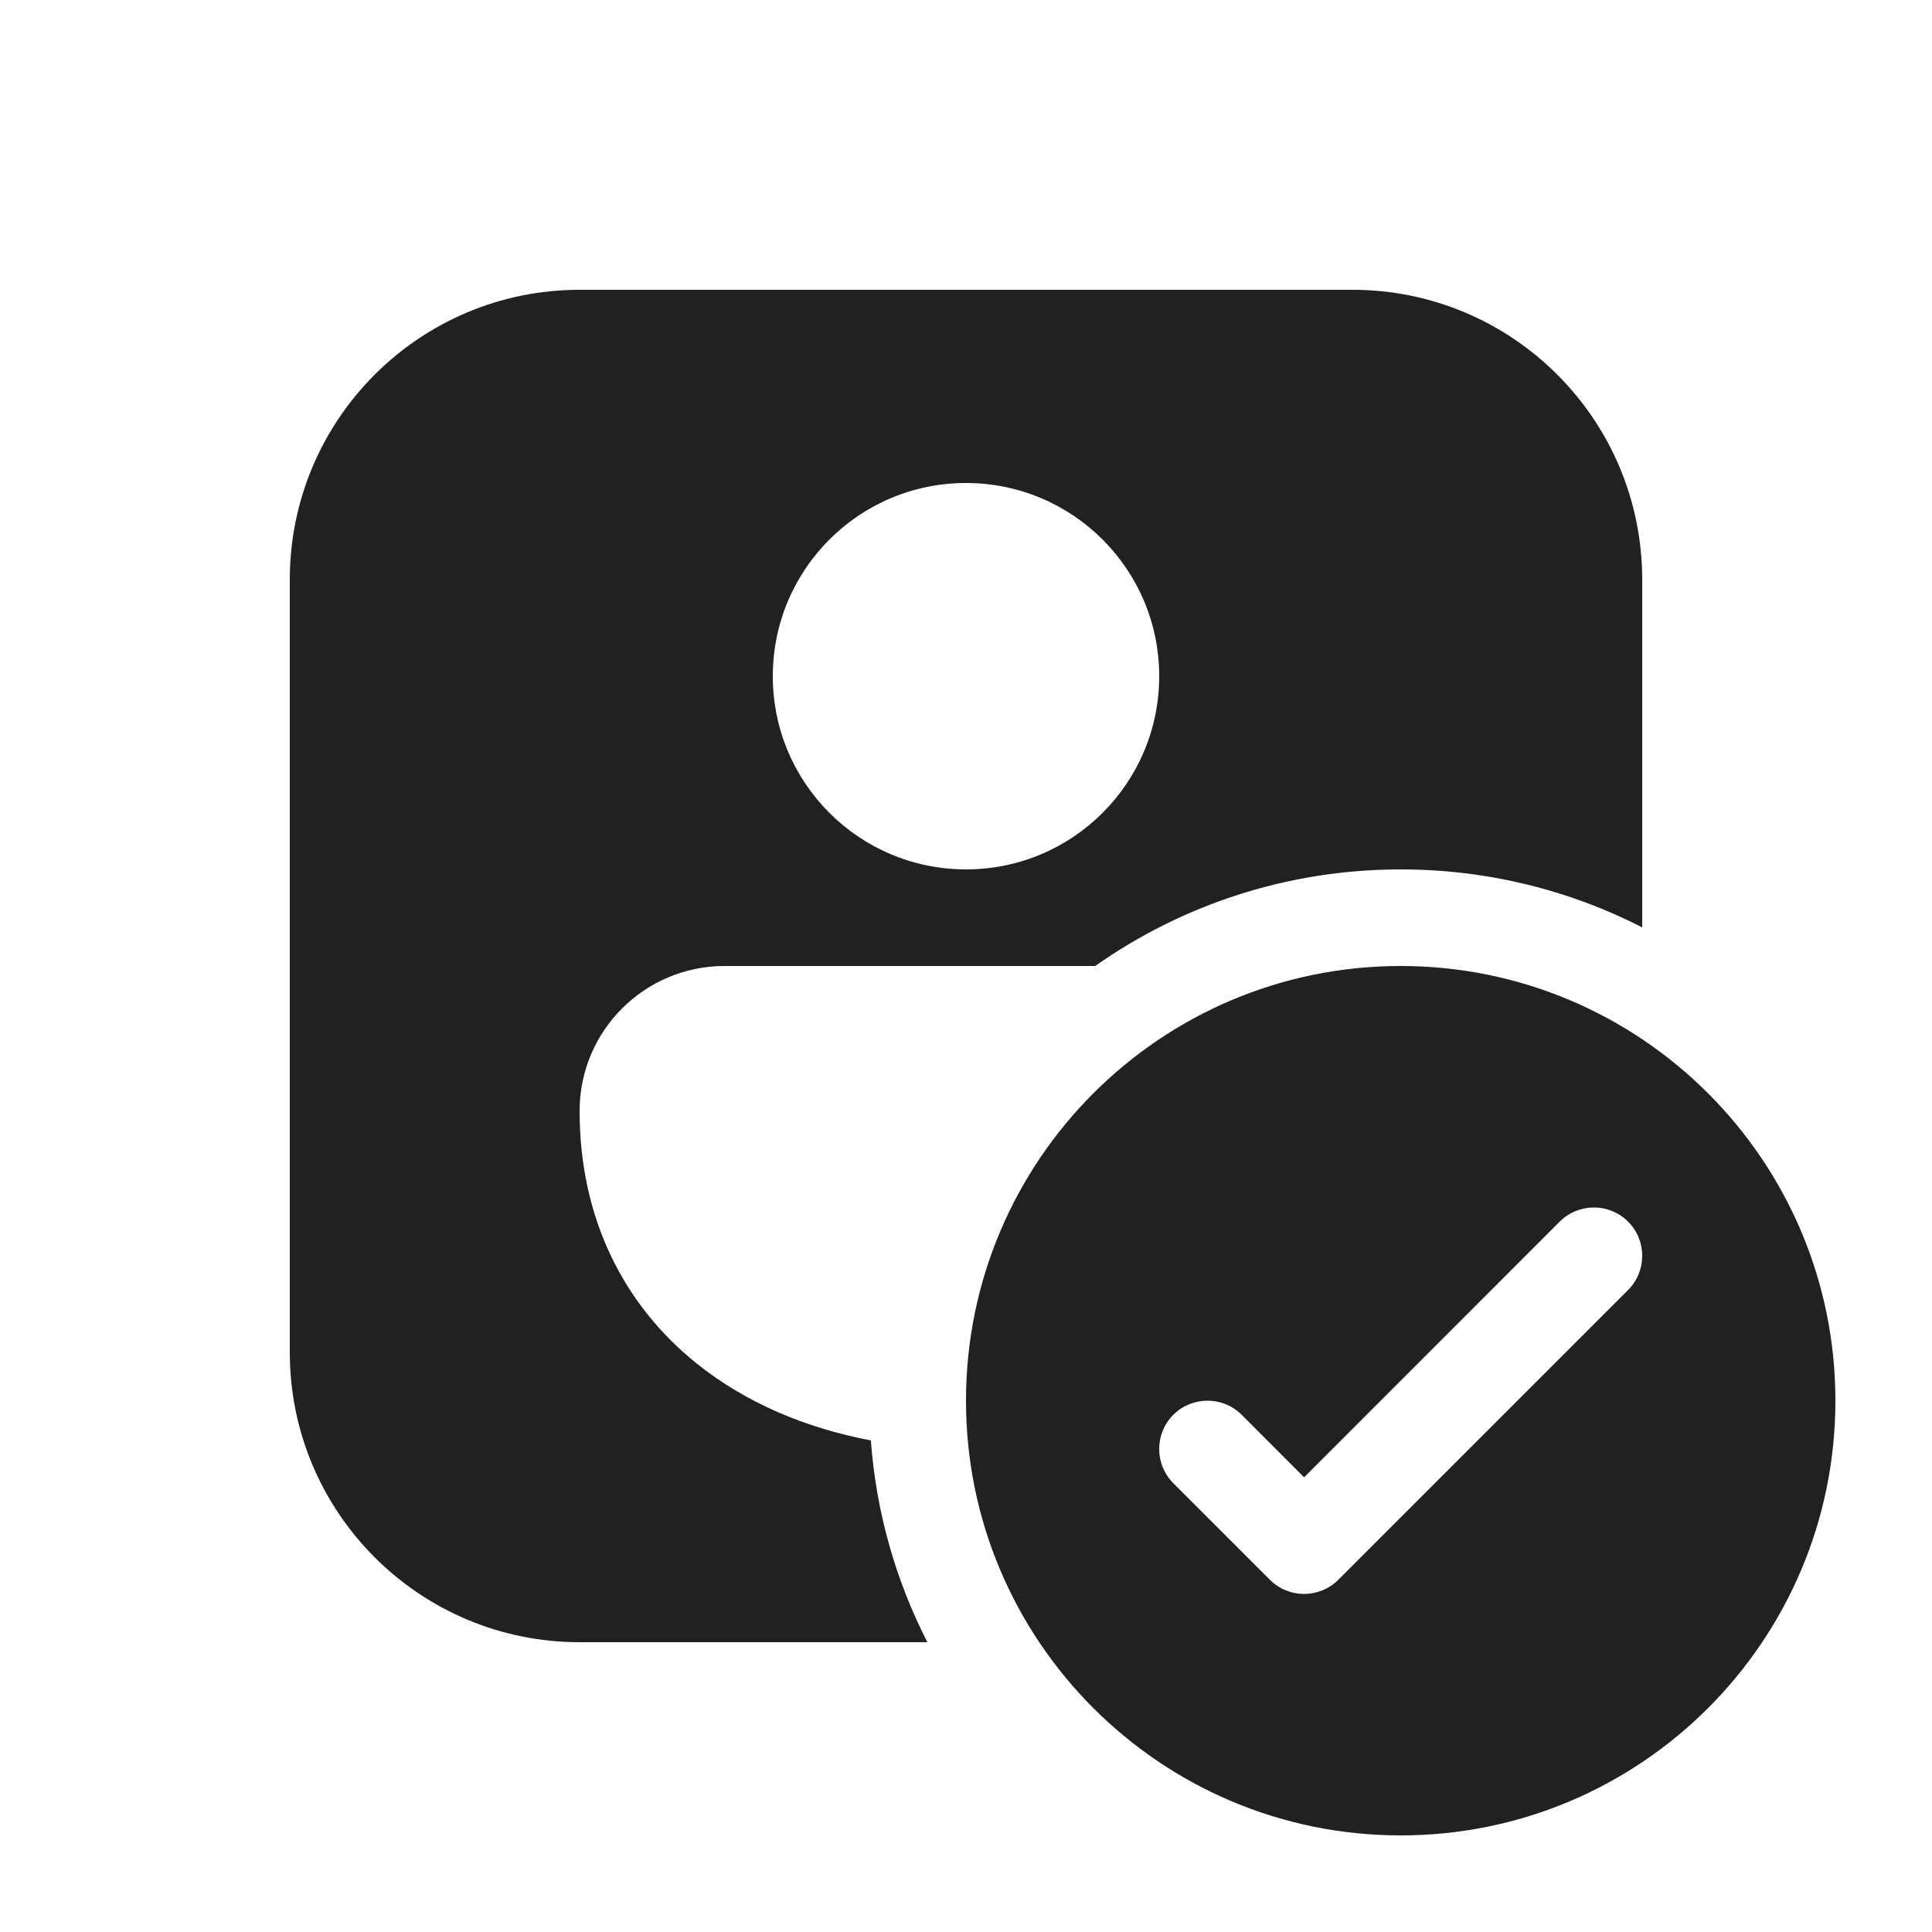
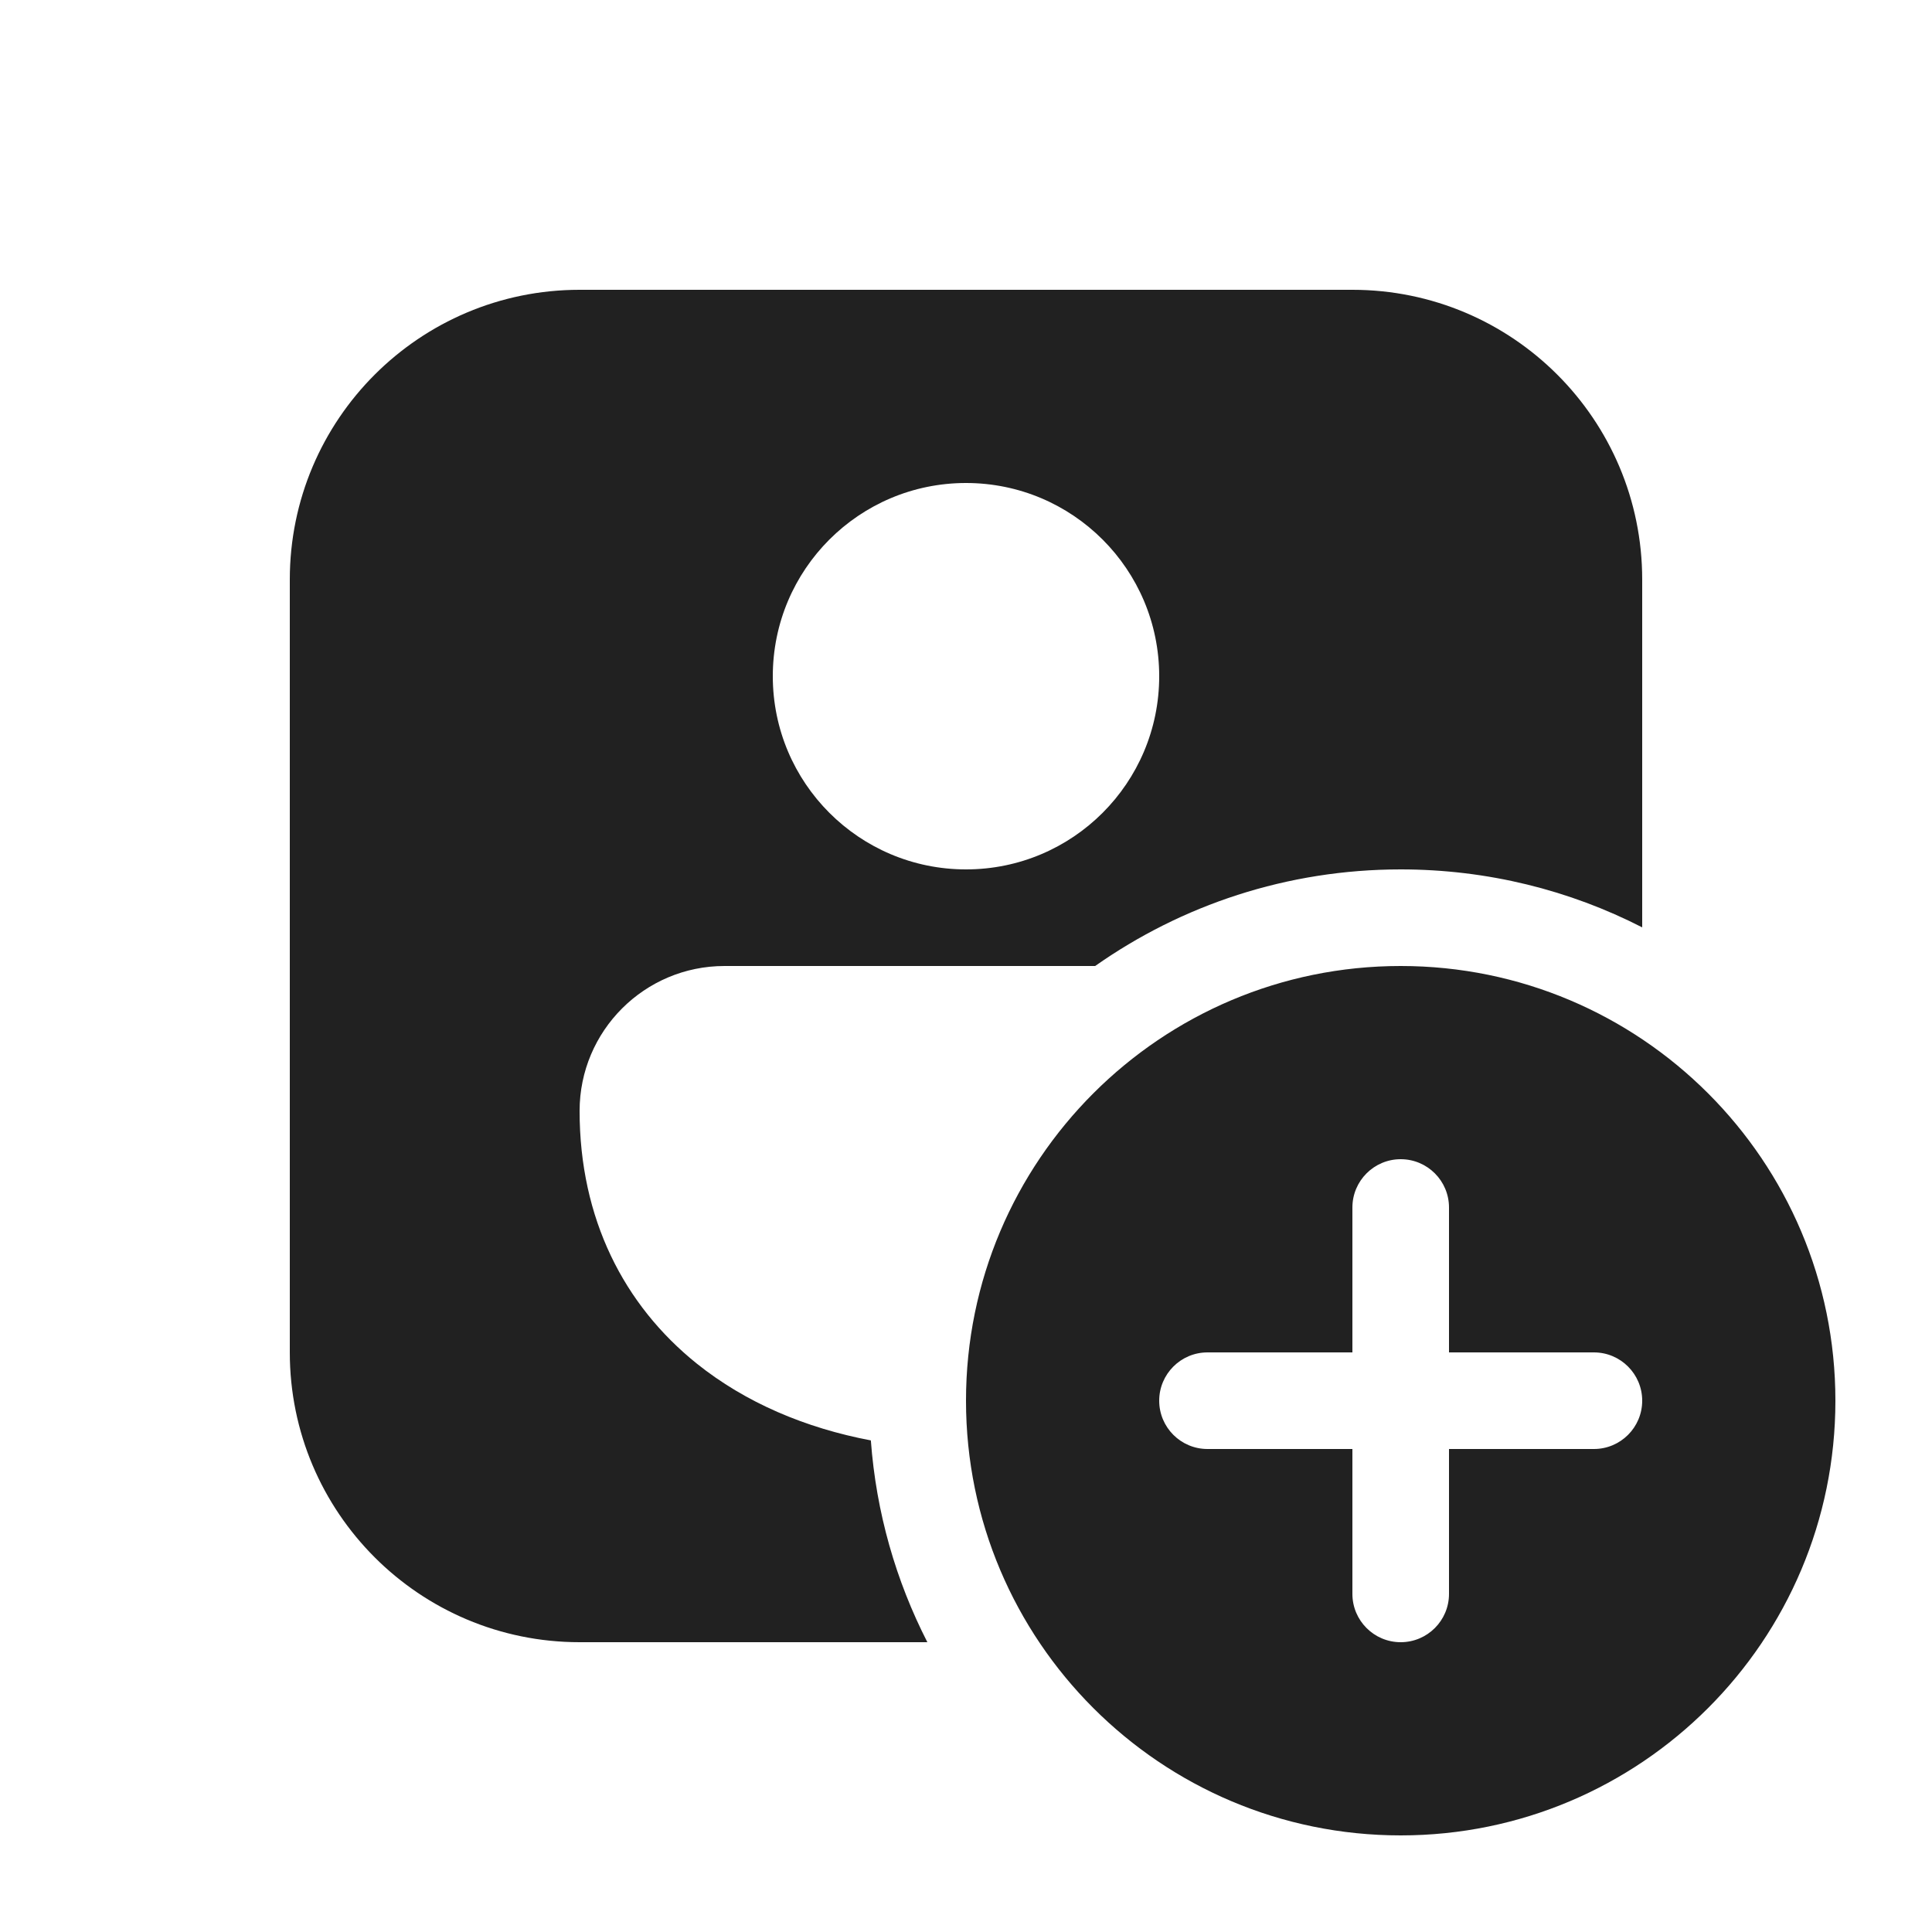
<svg xmlns="http://www.w3.org/2000/svg" width="20" height="20" viewBox="0 0 20 20" fill="none">
-   <path d="M3 6C3 4.343 4.343 3 6 3H14C15.657 3 17 4.343 17 6V9.6C16.25 9.216 15.4 9 14.5 9C13.323 9 12.232 9.37 11.337 10L7.5 10C6.672 10 6 10.672 6 11.5C6 12.616 6.459 13.51 7.212 14.115C7.717 14.52 8.338 14.783 9.015 14.911C9.07 15.659 9.275 16.365 9.6 17H6C4.343 17 3 15.657 3 14V6ZM10 5C8.895 5 8 5.895 8 7C8 8.105 8.895 9 10 9C11.105 9 12 8.105 12 7C12 5.895 11.105 5 10 5ZM19 14.5C19 16.985 16.985 19 14.5 19C12.015 19 10 16.985 10 14.5C10 12.015 12.015 10 14.5 10C16.985 10 19 12.015 19 14.5ZM16.854 12.646C16.658 12.451 16.342 12.451 16.146 12.646L13.5 15.293L12.854 14.646C12.658 14.451 12.342 14.451 12.146 14.646C11.951 14.842 11.951 15.158 12.146 15.354L13.146 16.354C13.342 16.549 13.658 16.549 13.854 16.354L16.854 13.354C17.049 13.158 17.049 12.842 16.854 12.646Z" fill="#212121" />
+   <path d="M6 3C4.343 3 3 4.343 3 6V14C3 15.657 4.343 17 6 17H9.6C9.275 16.365 9.07 15.659 9.015 14.911C8.338 14.783 7.717 14.52 7.212 14.115C6.459 13.51 6 12.616 6 11.5C6 10.672 6.672 10 7.5 10L11.337 10C12.232 9.37 13.323 9 14.5 9C15.4 9 16.25 9.216 17 9.6V6C17 4.343 15.657 3 14 3H6ZM8 7C8 5.895 8.895 5 10 5C11.105 5 12 5.895 12 7C12 8.105 11.105 9 10 9C8.895 9 8 8.105 8 7ZM19 14.5C19 16.985 16.985 19 14.5 19C12.015 19 10 16.985 10 14.5C10 12.015 12.015 10 14.5 10C16.985 10 19 12.015 19 14.5ZM15 12.5C15 12.224 14.776 12 14.5 12C14.224 12 14 12.224 14 12.5V14H12.5C12.224 14 12 14.224 12 14.5C12 14.776 12.224 15 12.5 15H14V16.5C14 16.776 14.224 17 14.5 17C14.776 17 15 16.776 15 16.5V15H16.5C16.776 15 17 14.776 17 14.5C17 14.224 16.776 14 16.5 14H15V12.5Z" fill="#212121" />
</svg>
